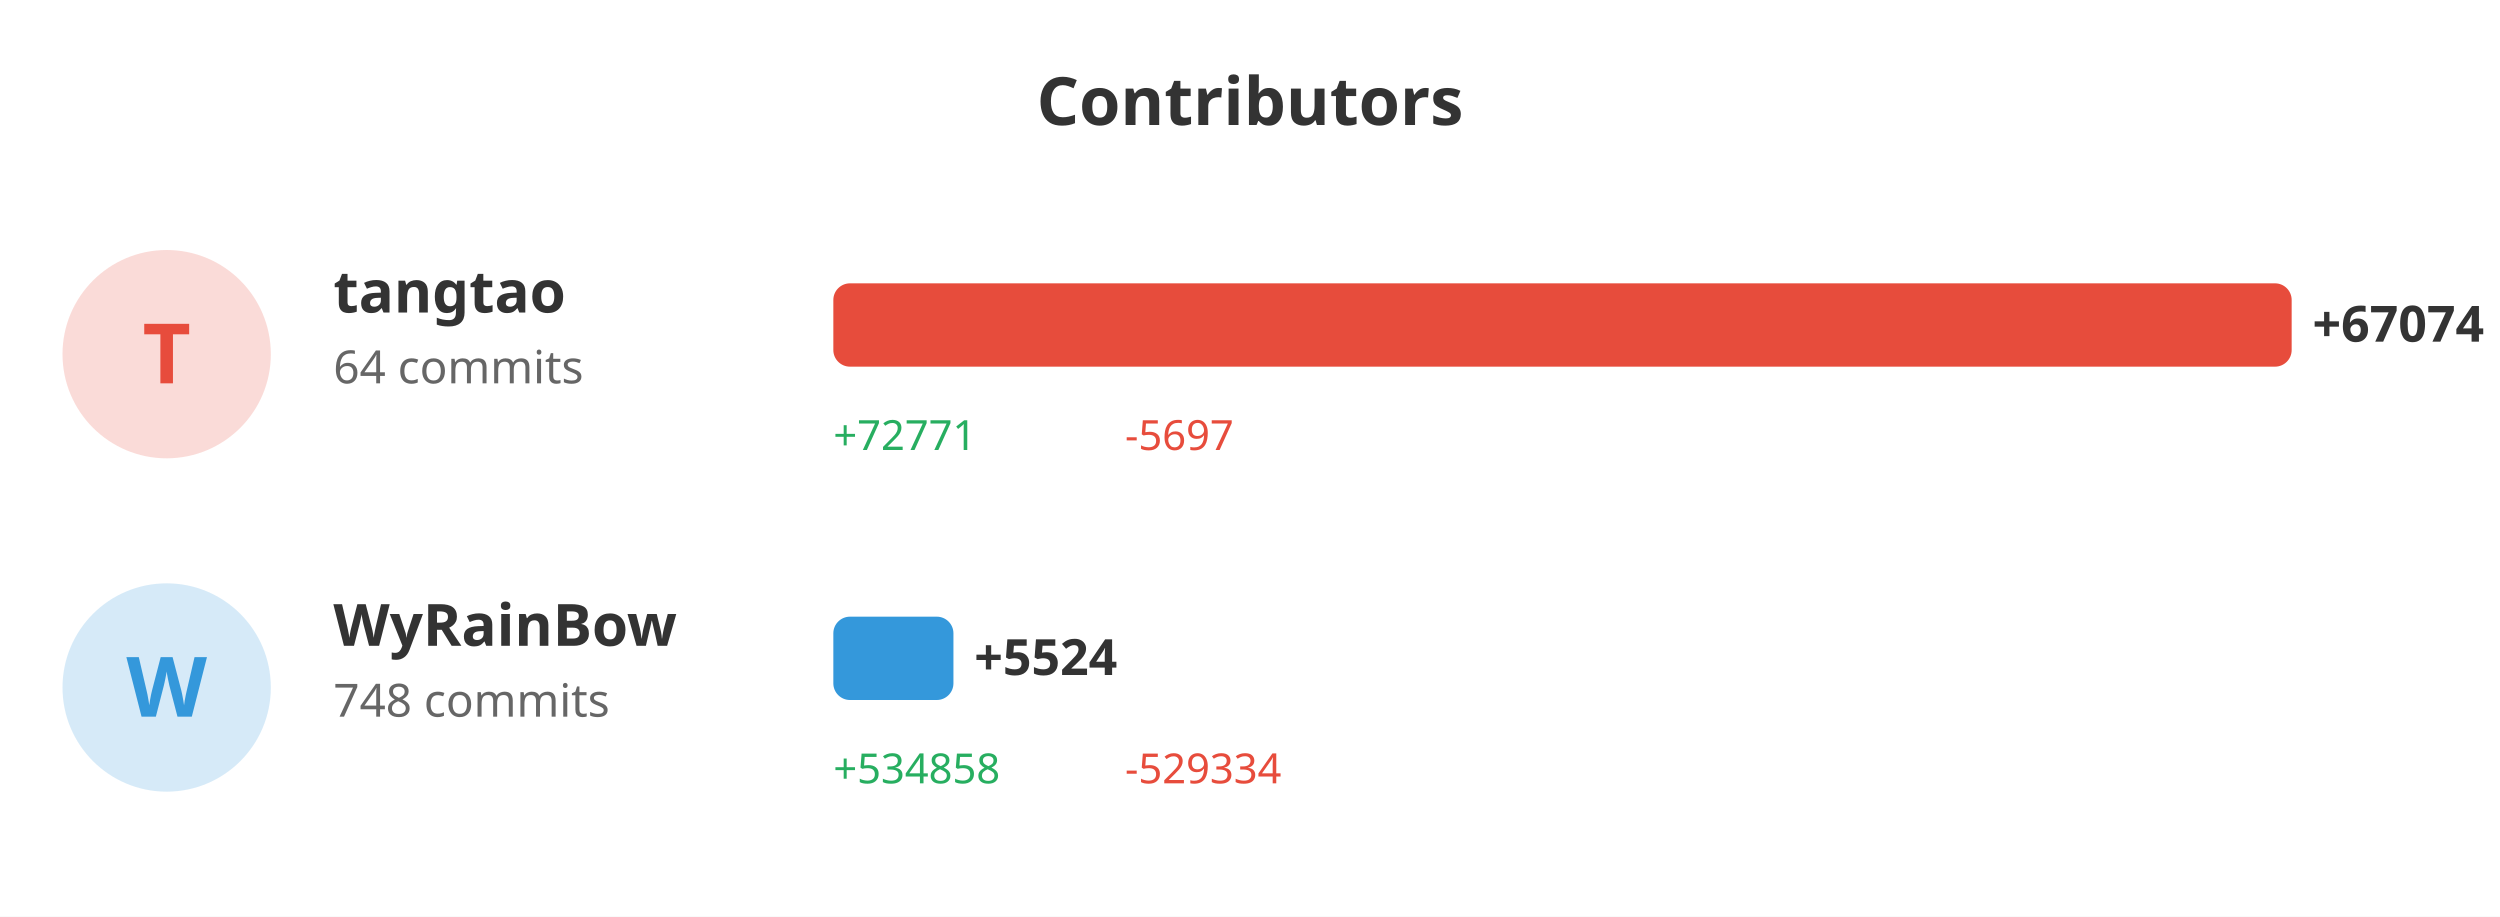
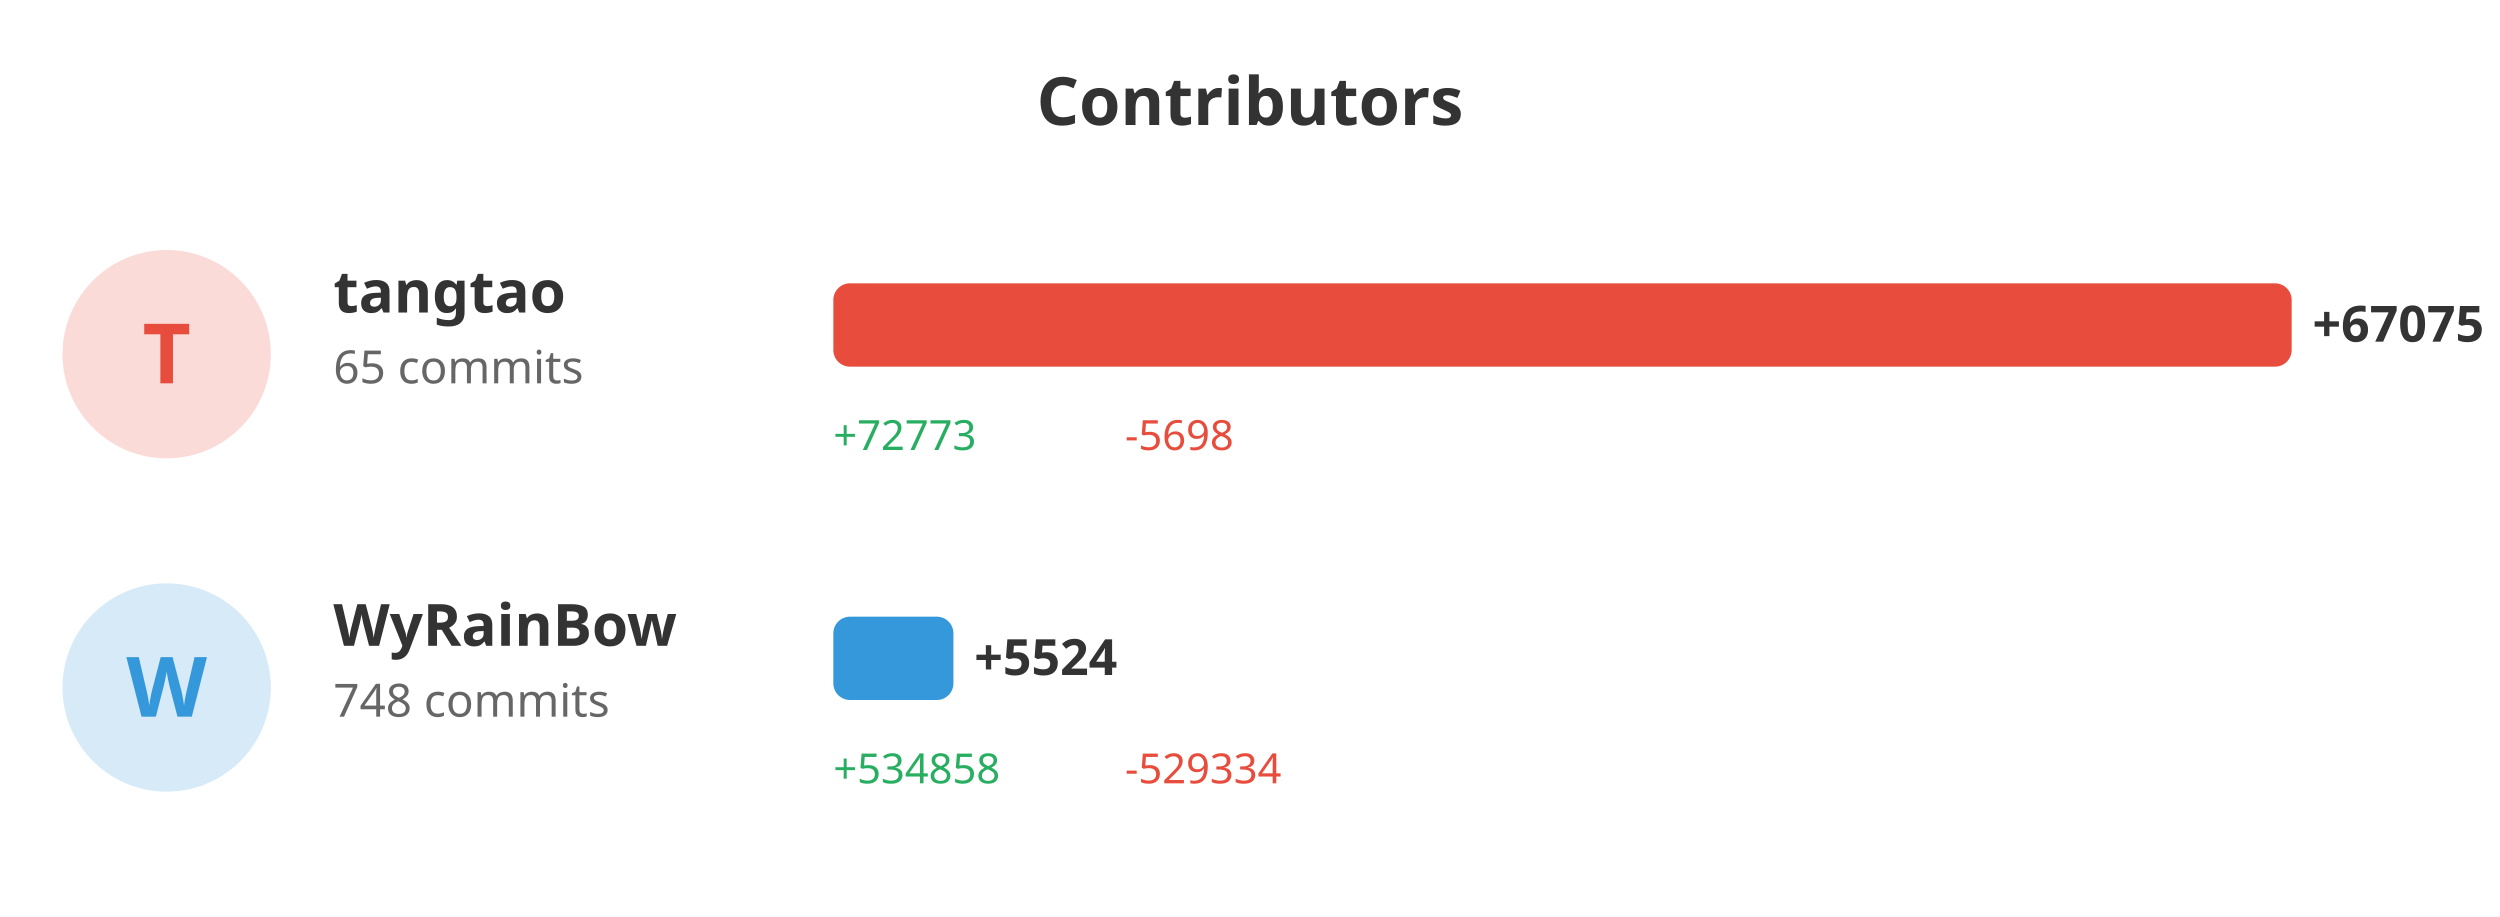
<svg xmlns="http://www.w3.org/2000/svg" width="600" height="220">
  <rect width="100%" height="100%" fill="#ffffff" />
  <text x="300" y="30" fill="#333" font-size="16" font-weight="bold" text-anchor="middle" font-family="sans-serif">Contributors</text>
  <circle cx="40" cy="85" r="25" fill="#e74c3c" opacity="0.2" />
  <text x="40" y="92" fill="#e74c3c" font-size="20" font-weight="bold" text-anchor="middle" font-family="sans-serif">T</text>
  <text x="80" y="75" fill="#333" font-size="14" font-weight="bold" font-family="sans-serif">tangtao</text>
-   <text x="80" y="92" fill="#666" font-size="11" font-family="sans-serif">64 commits</text>
+   <text x="80" y="92" fill="#666" font-size="11" font-family="sans-serif">65 commits</text>
  <rect x="200" y="68" width="350.0" height="20" fill="#e74c3c" rx="4" />
-   <text x="555.0" y="82" fill="#333" font-size="12" font-weight="bold" font-family="sans-serif">+67074</text>
-   <text x="200" y="108" fill="#27ae60" font-size="10" font-family="sans-serif">+72771</text>
-   <text x="270" y="108" fill="#e74c3c" font-size="10" font-family="sans-serif">-5697</text>
+   <text x="555.0" y="82" fill="#333" font-size="12" font-weight="bold" font-family="sans-serif">+67075</text>
+   <text x="200" y="108" fill="#27ae60" font-size="10" font-family="sans-serif">+72773</text>
+   <text x="270" y="108" fill="#e74c3c" font-size="10" font-family="sans-serif">-5698</text>
  <circle cx="40" cy="165" r="25" fill="#3498db" opacity="0.2" />
  <text x="40" y="172" fill="#3498db" font-size="20" font-weight="bold" text-anchor="middle" font-family="sans-serif">W</text>
  <text x="80" y="155" fill="#333" font-size="14" font-weight="bold" font-family="sans-serif">WyRainBow</text>
  <text x="80" y="172" fill="#666" font-size="11" font-family="sans-serif">748 commits</text>
-   <rect x="200" y="148" width="28.825" height="20" fill="#3498db" rx="4" />
-   <text x="233.825" y="162" fill="#333" font-size="12" font-weight="bold" font-family="sans-serif">+5524</text>
+   <rect x="200" y="148" width="28.824" height="20" fill="#3498db" rx="4" />
+   <text x="233.824" y="162" fill="#333" font-size="12" font-weight="bold" font-family="sans-serif">+5524</text>
  <text x="200" y="188" fill="#27ae60" font-size="10" font-family="sans-serif">+534858</text>
  <text x="270" y="188" fill="#e74c3c" font-size="10" font-family="sans-serif">-529334</text>
</svg>
